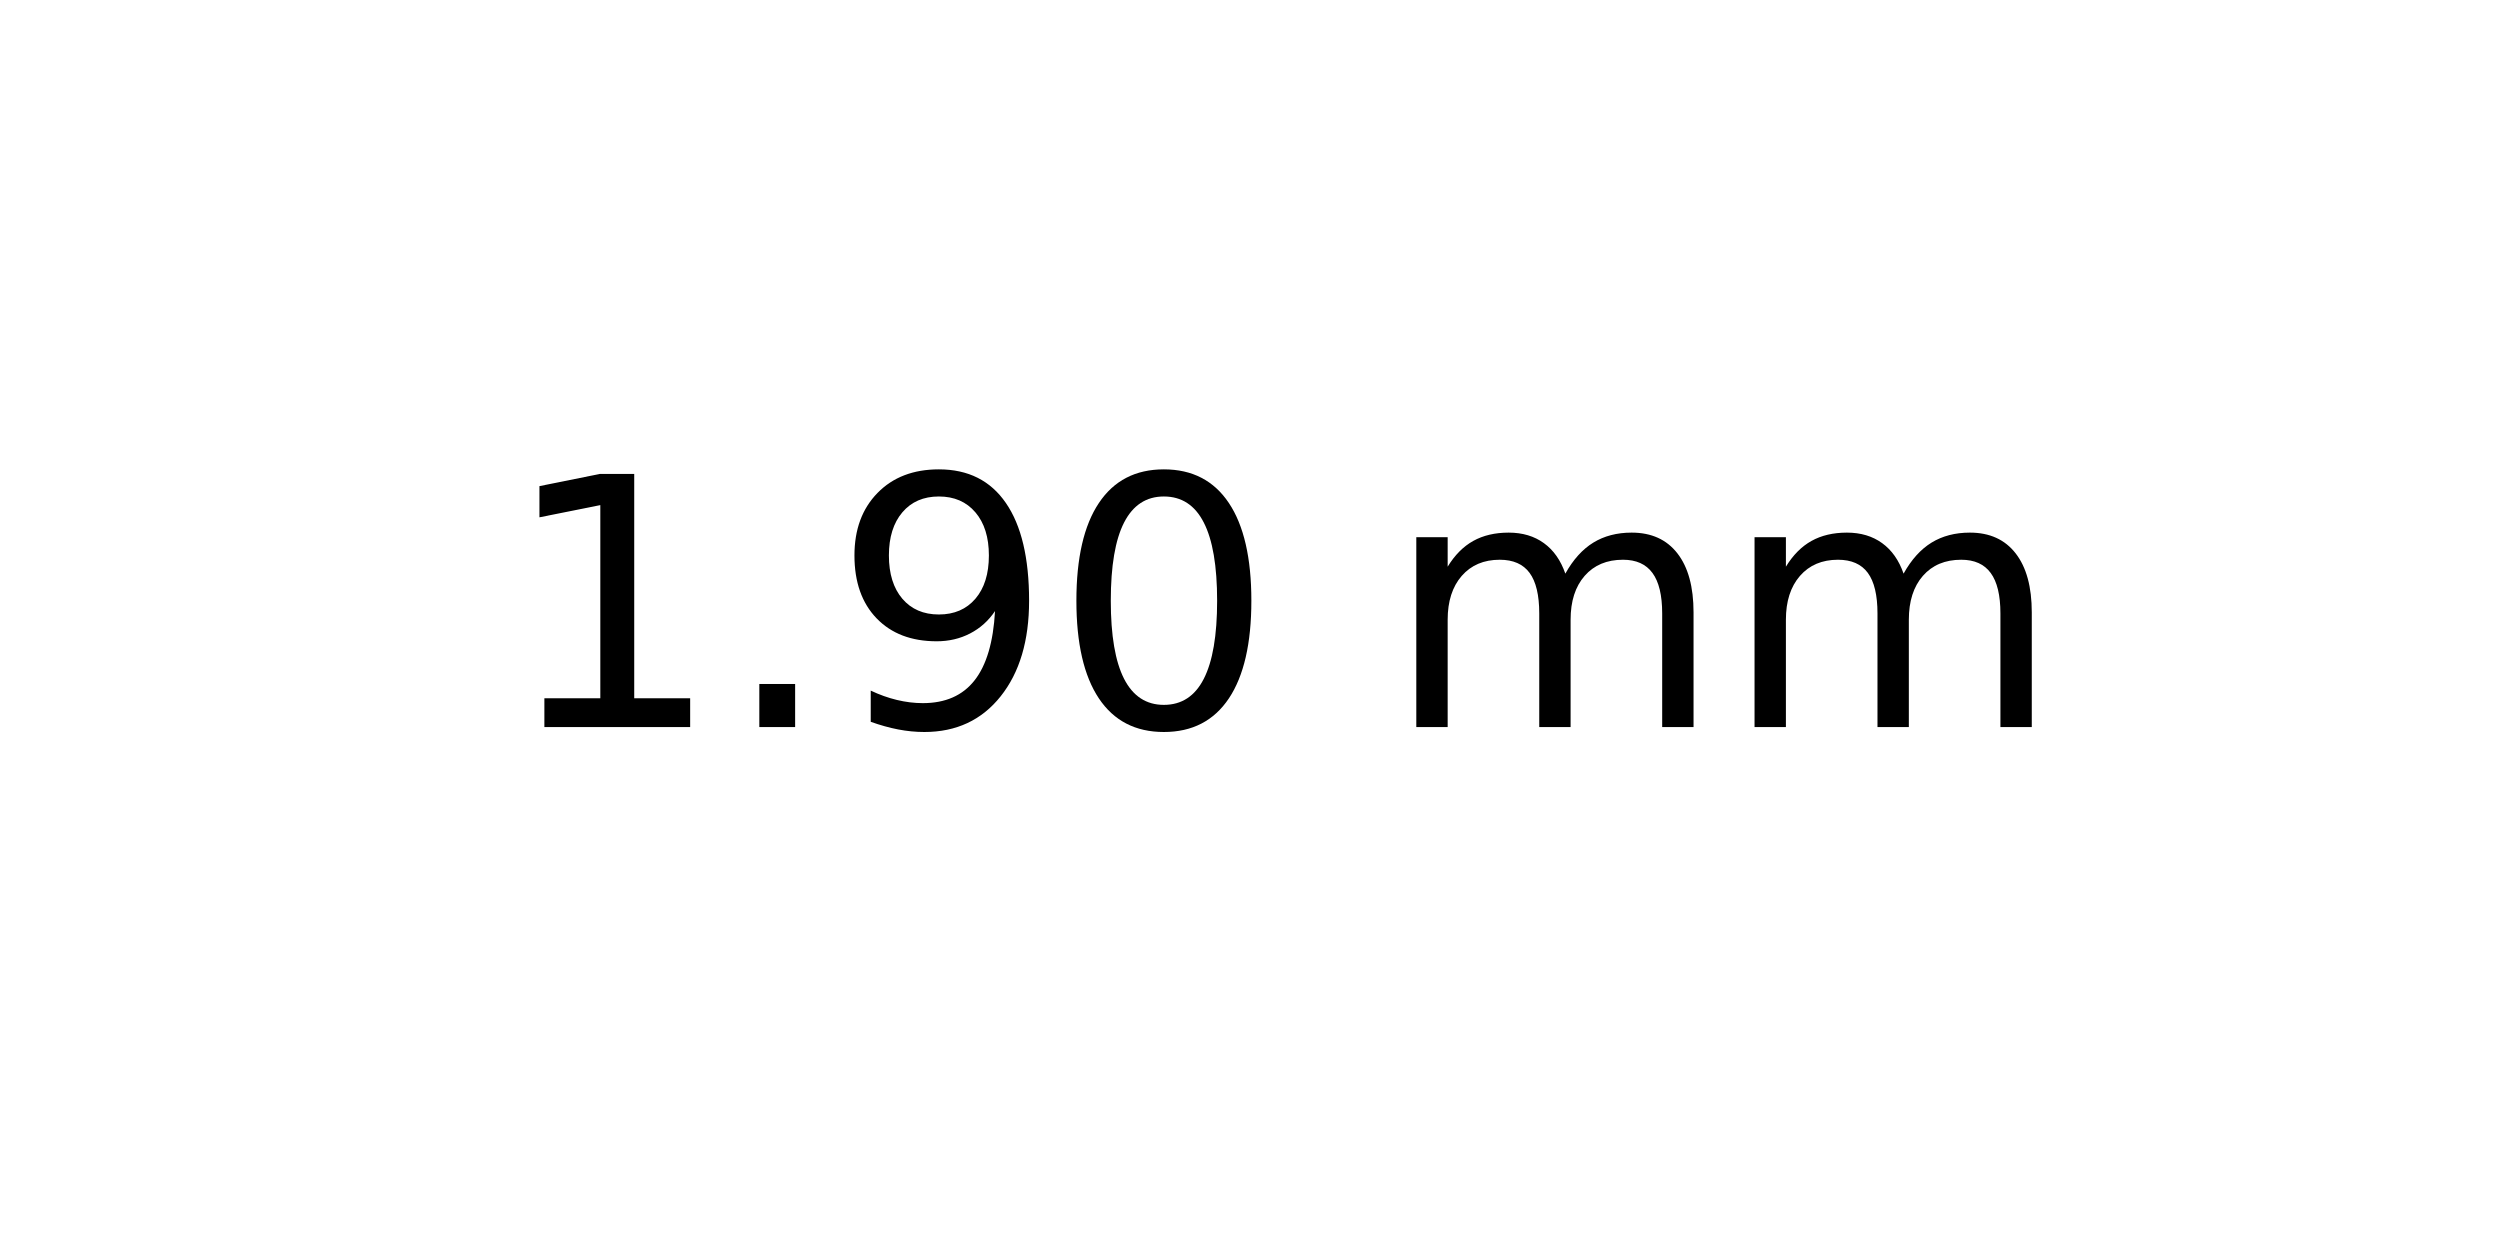
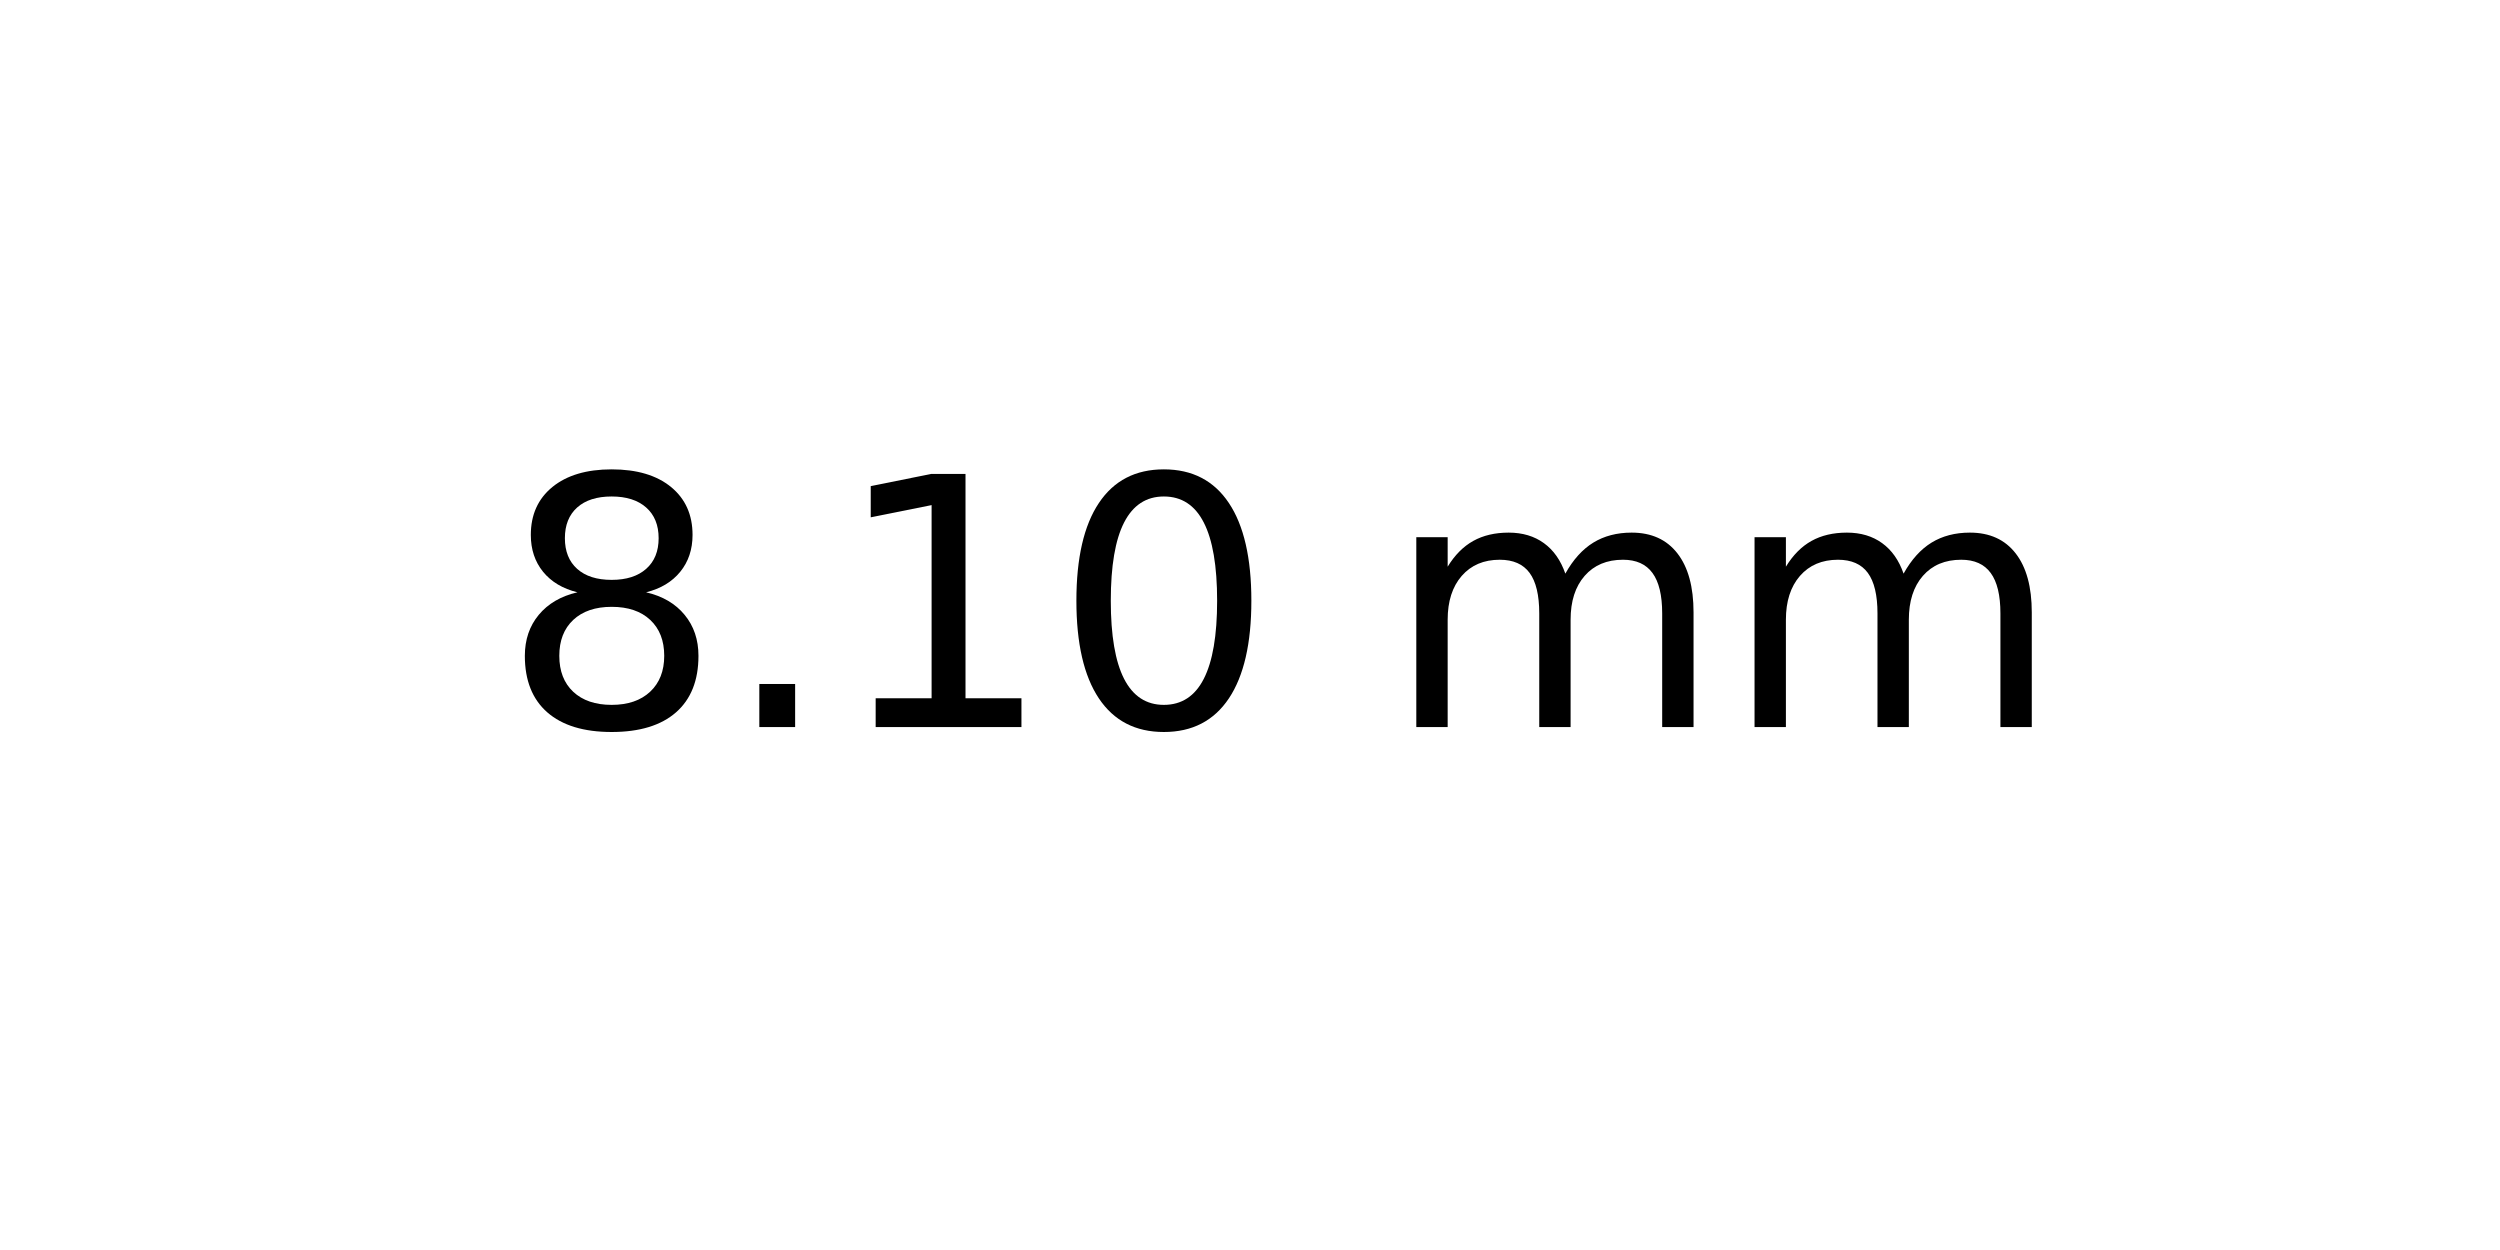
<svg xmlns="http://www.w3.org/2000/svg" xmlns:xlink="http://www.w3.org/1999/xlink" width="72pt" height="36pt" viewBox="0 0 72 36" version="1.1">
  <defs>
    <style type="text/css">*{stroke-linejoin: round; stroke-linecap: butt}</style>
  </defs>
  <g id="figure_1">
    <g id="axes_1">
      <g id="text_1">
        <g transform="translate(14.4375 20.93937) scale(0.1 -0.1)">
          <defs>
+             <path id="DejaVuSans-38" d="M 2034 2216  Q 1584 2216 1326 1975  Q 1069 1734 1069 1313  Q 1069 891 1326 650  Q 1584 409 2034 409  Q 2484 409 2743 651  Q 3003 894 3003 1313  Q 3003 1734 2745 1975  Q 2488 2216 2034 2216  z M 1403 2484  Q 997 2584 770 2862  Q 544 3141 544 3541  Q 544 4100 942 4425  Q 1341 4750 2034 4750  Q 2731 4750 3128 4425  Q 3525 4100 3525 3541  Q 3525 3141 3298 2862  Q 3072 2584 2669 2484  Q 3125 2378 3379 2068  Q 3634 1759 3634 1313  Q 3634 634 3220 271  Q 2806 -91 2034 -91  Q 1263 -91 848 271  Q 434 634 434 1313  Q 434 1759 690 2068  Q 947 2378 1403 2484  z M 1172 3481  Q 1172 3119 1398 2916  Q 1625 2713 2034 2713  Q 2441 2713 2670 2916  Q 2900 3119 2900 3481  Q 2900 3844 2670 4047  Q 2441 4250 2034 4250  Q 1625 4250 1398 4047  Q 1172 3844 1172 3481  z " transform="scale(0.015625)" />
+             <path id="DejaVuSans-2e" d="M 684 794  L 1344 794  L 1344 0  L 684 0  L 684 794  z " transform="scale(0.015625)" />
            <path id="DejaVuSans-31" d="M 794 531  L 1825 531  L 1825 4091  L 703 3866  L 703 4441  L 1819 4666  L 2450 4666  L 2450 531  L 3481 531  L 3481 0  L 794 0  L 794 531  z " transform="scale(0.015625)" />
-             <path id="DejaVuSans-2e" d="M 684 794  L 1344 794  L 1344 0  L 684 0  L 684 794  z " transform="scale(0.015625)" />
-             <path id="DejaVuSans-39" d="M 703 97  L 703 672  Q 941 559 1184 500  Q 1428 441 1663 441  Q 2288 441 2617 861  Q 2947 1281 2994 2138  Q 2813 1869 2534 1725  Q 2256 1581 1919 1581  Q 1219 1581 811 2004  Q 403 2428 403 3163  Q 403 3881 828 4315  Q 1253 4750 1959 4750  Q 2769 4750 3195 4129  Q 3622 3509 3622 2328  Q 3622 1225 3098 567  Q 2575 -91 1691 -91  Q 1453 -91 1209 -44  Q 966 3 703 97  z M 1959 2075  Q 2384 2075 2632 2365  Q 2881 2656 2881 3163  Q 2881 3666 2632 3958  Q 2384 4250 1959 4250  Q 1534 4250 1286 3958  Q 1038 3666 1038 3163  Q 1038 2656 1286 2365  Q 1534 2075 1959 2075  z " transform="scale(0.015625)" />
            <path id="DejaVuSans-30" d="M 2034 4250  Q 1547 4250 1301 3770  Q 1056 3291 1056 2328  Q 1056 1369 1301 889  Q 1547 409 2034 409  Q 2525 409 2770 889  Q 3016 1369 3016 2328  Q 3016 3291 2770 3770  Q 2525 4250 2034 4250  z M 2034 4750  Q 2819 4750 3233 4129  Q 3647 3509 3647 2328  Q 3647 1150 3233 529  Q 2819 -91 2034 -91  Q 1250 -91 836 529  Q 422 1150 422 2328  Q 422 3509 836 4129  Q 1250 4750 2034 4750  z " transform="scale(0.015625)" />
            <path id="DejaVuSans-20" transform="scale(0.015625)" />
            <path id="DejaVuSans-6d" d="M 3328 2828  Q 3544 3216 3844 3400  Q 4144 3584 4550 3584  Q 5097 3584 5394 3201  Q 5691 2819 5691 2113  L 5691 0  L 5113 0  L 5113 2094  Q 5113 2597 4934 2840  Q 4756 3084 4391 3084  Q 3944 3084 3684 2787  Q 3425 2491 3425 1978  L 3425 0  L 2847 0  L 2847 2094  Q 2847 2600 2669 2842  Q 2491 3084 2119 3084  Q 1678 3084 1418 2786  Q 1159 2488 1159 1978  L 1159 0  L 581 0  L 581 3500  L 1159 3500  L 1159 2956  Q 1356 3278 1631 3431  Q 1906 3584 2284 3584  Q 2666 3584 2933 3390  Q 3200 3197 3328 2828  z " transform="scale(0.015625)" />
          </defs>
-           <use xlink:href="#DejaVuSans-31" />
+           <use xlink:href="#DejaVuSans-38" />
          <use xlink:href="#DejaVuSans-2e" x="63.623" />
-           <use xlink:href="#DejaVuSans-39" x="95.41" />
+           <use xlink:href="#DejaVuSans-31" x="95.41" />
          <use xlink:href="#DejaVuSans-30" x="159.033" />
          <use xlink:href="#DejaVuSans-20" x="222.656" />
          <use xlink:href="#DejaVuSans-6d" x="254.443" />
          <use xlink:href="#DejaVuSans-6d" x="351.855" />
        </g>
      </g>
    </g>
  </g>
</svg>
